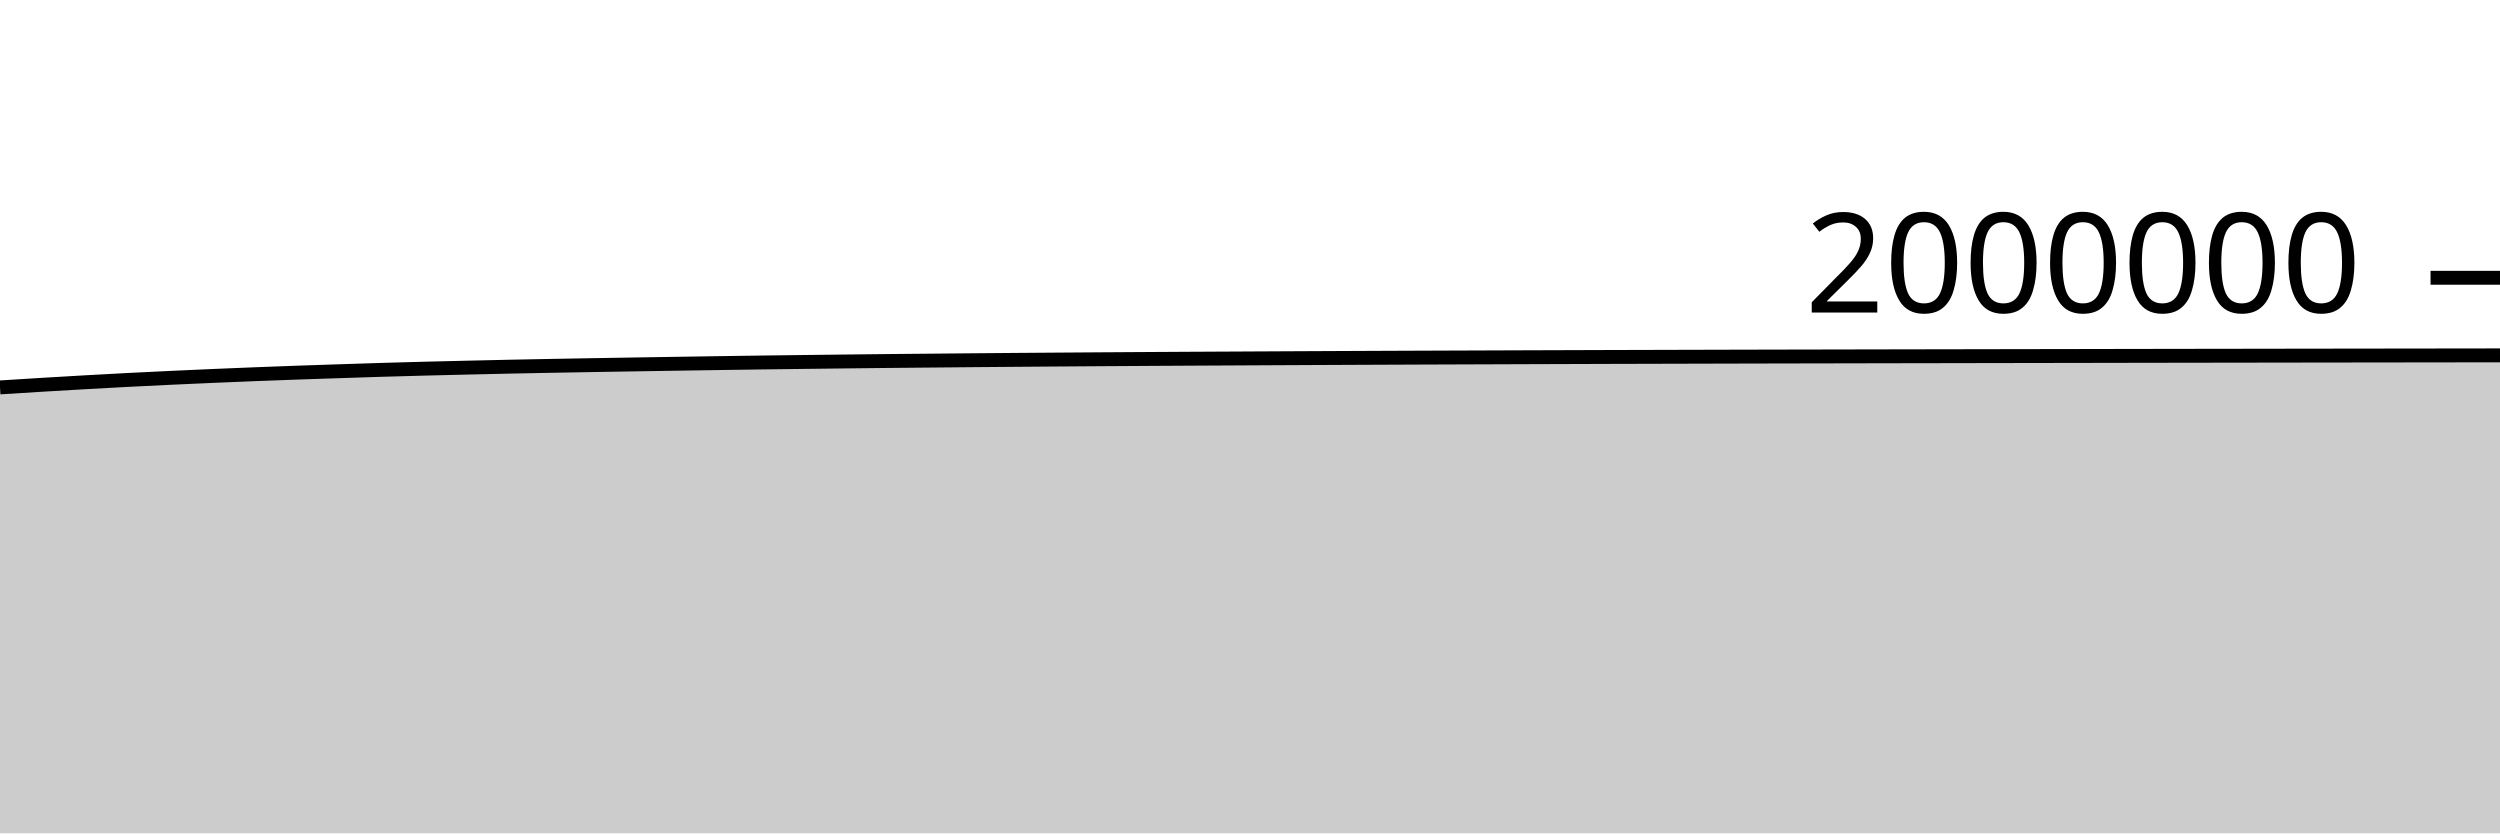
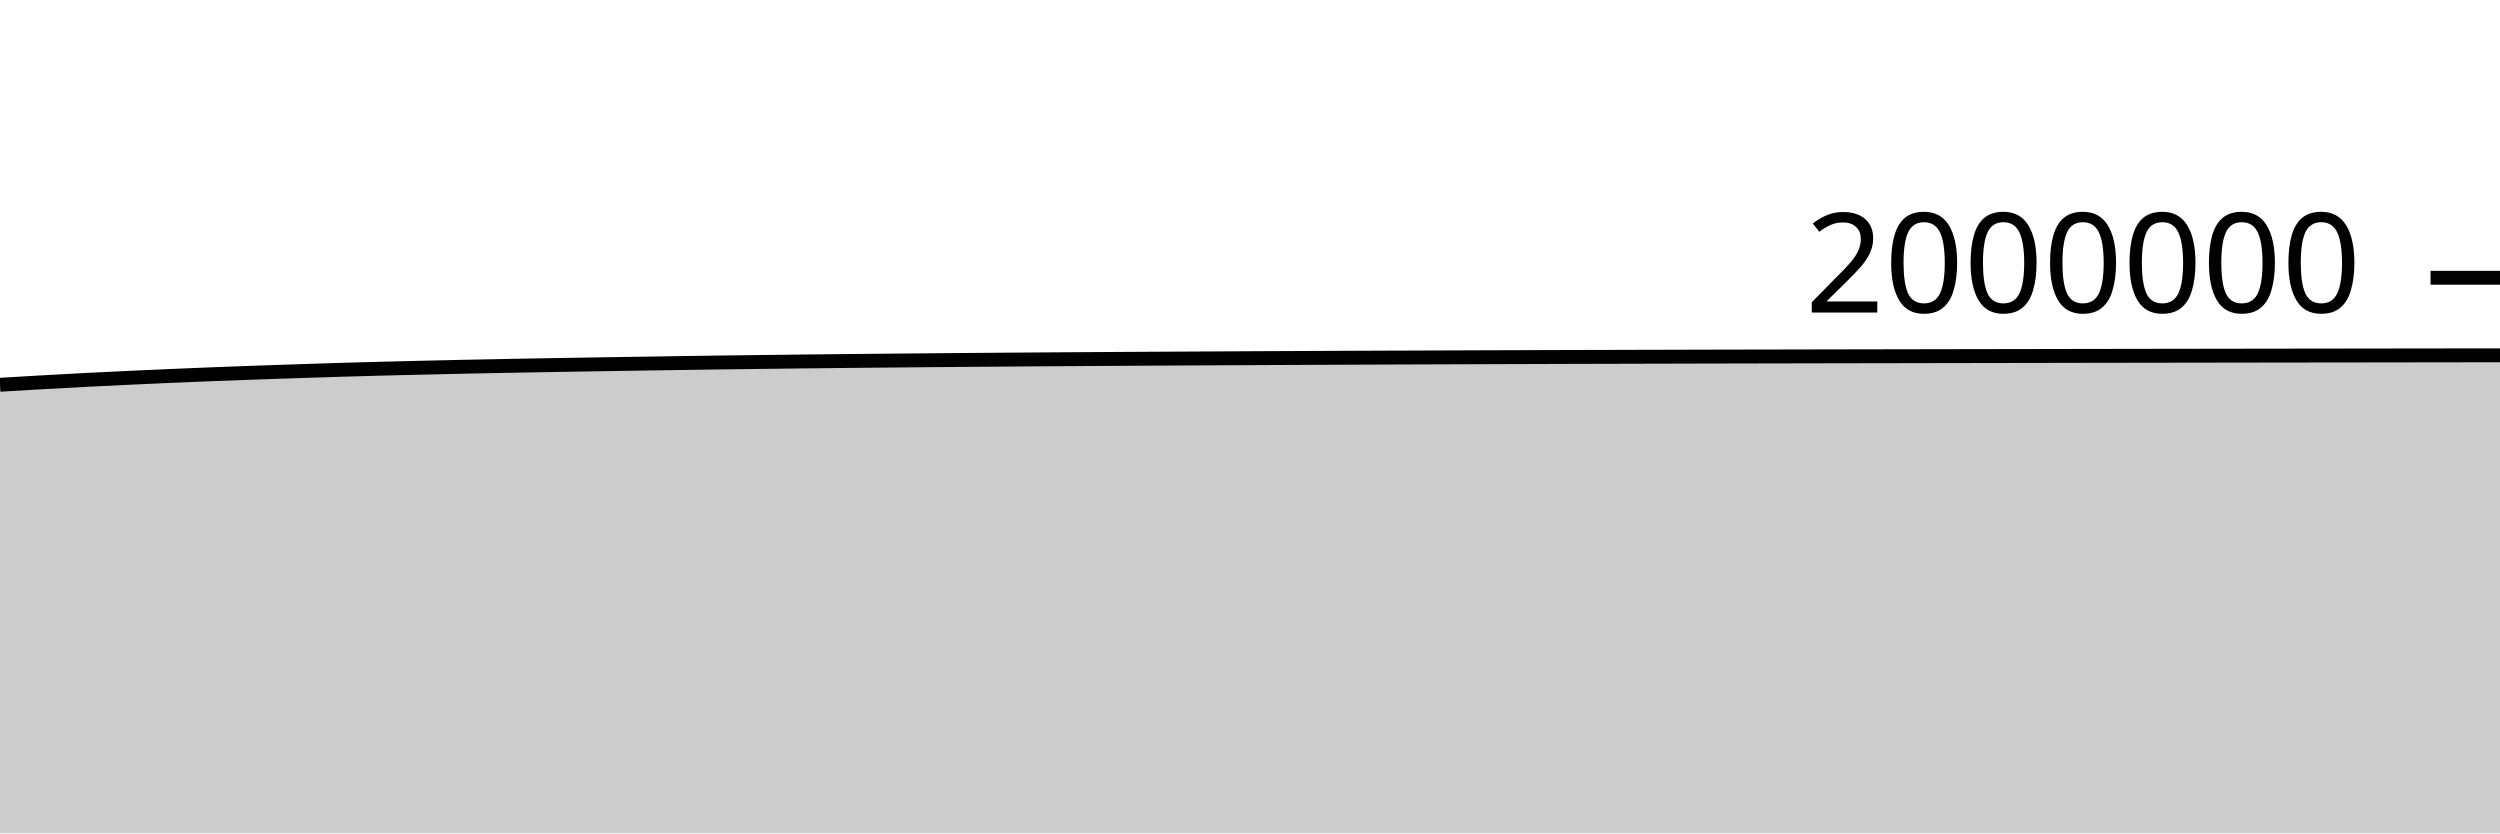
<svg xmlns="http://www.w3.org/2000/svg" viewBox="0 0 180 60">
  <g transform="translate(0,20)">
-     <path class="area" fill="rgba(0, 0, 0, 0.2)" d="M0,7.893C1.017,7.829,2.034,7.764,3.051,7.703C4.068,7.642,5.085,7.582,6.102,7.524C7.119,7.467,8.136,7.411,9.153,7.358C10.169,7.306,11.186,7.256,12.203,7.208C13.22,7.16,14.237,7.115,15.254,7.071C16.271,7.028,17.288,6.985,18.305,6.945C19.322,6.905,20.339,6.867,21.356,6.831C22.373,6.795,23.39,6.761,24.407,6.728C25.424,6.694,26.441,6.661,27.458,6.63C28.475,6.6,29.492,6.572,30.508,6.545C31.525,6.519,32.542,6.495,33.559,6.471C34.576,6.447,35.593,6.423,36.61,6.402C37.627,6.38,38.644,6.361,39.661,6.342C40.678,6.323,41.695,6.305,42.712,6.288C43.729,6.27,44.746,6.253,45.763,6.237C46.78,6.22,47.797,6.205,48.814,6.189C49.831,6.173,50.847,6.157,51.864,6.142C52.881,6.127,53.898,6.112,54.915,6.098C55.932,6.084,56.949,6.072,57.966,6.06C58.983,6.047,60,6.035,61.017,6.024C62.034,6.012,63.051,6.002,64.068,5.991C65.085,5.981,66.102,5.972,67.119,5.963C68.136,5.953,69.153,5.944,70.169,5.935C71.186,5.926,72.203,5.918,73.22,5.91C74.237,5.902,75.254,5.895,76.271,5.887C77.288,5.88,78.305,5.873,79.322,5.866C80.339,5.86,81.356,5.853,82.373,5.847C83.39,5.841,84.407,5.835,85.424,5.829C86.441,5.824,87.458,5.818,88.475,5.813C89.492,5.807,90.508,5.802,91.525,5.797C92.542,5.791,93.559,5.786,94.576,5.782C95.593,5.777,96.61,5.772,97.627,5.768C98.644,5.763,99.661,5.759,100.678,5.755C101.695,5.751,102.712,5.747,103.729,5.743C104.746,5.739,105.763,5.736,106.78,5.732C107.797,5.728,108.814,5.725,109.831,5.721C110.847,5.718,111.864,5.714,112.881,5.711C113.898,5.708,114.915,5.704,115.932,5.701C116.949,5.698,117.966,5.695,118.983,5.693C120,5.69,121.017,5.687,122.034,5.685C123.051,5.682,124.068,5.68,125.085,5.677C126.102,5.675,127.119,5.673,128.136,5.67C129.153,5.668,130.169,5.666,131.186,5.664C132.203,5.662,133.22,5.66,134.237,5.658C135.254,5.656,136.271,5.654,137.288,5.652C138.305,5.65,139.322,5.649,140.339,5.647C141.356,5.645,142.373,5.643,143.39,5.641C144.407,5.64,145.424,5.638,146.441,5.636C147.458,5.634,148.475,5.632,149.492,5.631C150.508,5.629,151.525,5.627,152.542,5.625C153.559,5.624,154.576,5.622,155.593,5.62C156.61,5.619,157.627,5.617,158.644,5.615C159.661,5.614,160.678,5.612,161.695,5.611C162.712,5.609,163.729,5.608,164.746,5.606C165.763,5.605,166.78,5.603,167.797,5.602C168.814,5.601,169.831,5.599,170.847,5.598C171.864,5.597,172.881,5.595,173.898,5.594C174.915,5.593,175.932,5.591,176.949,5.59C177.966,5.589,178.983,5.588,180,5.586L180,40C178.983,40,177.966,40,176.949,40C175.932,40,174.915,40,173.898,40C172.881,40,171.864,40,170.847,40C169.831,40,168.814,40,167.797,40C166.78,40,165.763,40,164.746,40C163.729,40,162.712,40,161.695,40C160.678,40,159.661,40,158.644,40C157.627,40,156.61,40,155.593,40C154.576,40,153.559,40,152.542,40C151.525,40,150.508,40,149.492,40C148.475,40,147.458,40,146.441,40C145.424,40,144.407,40,143.39,40C142.373,40,141.356,40,140.339,40C139.322,40,138.305,40,137.288,40C136.271,40,135.254,40,134.237,40C133.22,40,132.203,40,131.186,40C130.169,40,129.153,40,128.136,40C127.119,40,126.102,40,125.085,40C124.068,40,123.051,40,122.034,40C121.017,40,120,40,118.983,40C117.966,40,116.949,40,115.932,40C114.915,40,113.898,40,112.881,40C111.864,40,110.847,40,109.831,40C108.814,40,107.797,40,106.78,40C105.763,40,104.746,40,103.729,40C102.712,40,101.695,40,100.678,40C99.661,40,98.644,40,97.627,40C96.61,40,95.593,40,94.576,40C93.559,40,92.542,40,91.525,40C90.508,40,89.492,40,88.475,40C87.458,40,86.441,40,85.424,40C84.407,40,83.39,40,82.373,40C81.356,40,80.339,40,79.322,40C78.305,40,77.288,40,76.271,40C75.254,40,74.237,40,73.22,40C72.203,40,71.186,40,70.169,40C69.153,40,68.136,40,67.119,40C66.102,40,65.085,40,64.068,40C63.051,40,62.034,40,61.017,40C60,40,58.983,40,57.966,40C56.949,40,55.932,40,54.915,40C53.898,40,52.881,40,51.864,40C50.847,40,49.831,40,48.814,40C47.797,40,46.78,40,45.763,40C44.746,40,43.729,40,42.712,40C41.695,40,40.678,40,39.661,40C38.644,40,37.627,40,36.61,40C35.593,40,34.576,40,33.559,40C32.542,40,31.525,40,30.508,40C29.492,40,28.475,40,27.458,40C26.441,40,25.424,40,24.407,40C23.39,40,22.373,40,21.356,40C20.339,40,19.322,40,18.305,40C17.288,40,16.271,40,15.254,40C14.237,40,13.22,40,12.203,40C11.186,40,10.169,40,9.153,40C8.136,40,7.119,40,6.102,40C5.085,40,4.068,40,3.051,40C2.034,40,1.017,40,0,40Z" />
-     <path class="line" stroke="black" fill="none" d="M0,7.893C1.017,7.829,2.034,7.764,3.051,7.703C4.068,7.642,5.085,7.582,6.102,7.524C7.119,7.467,8.136,7.411,9.153,7.358C10.169,7.306,11.186,7.256,12.203,7.208C13.22,7.16,14.237,7.115,15.254,7.071C16.271,7.028,17.288,6.985,18.305,6.945C19.322,6.905,20.339,6.867,21.356,6.831C22.373,6.795,23.39,6.761,24.407,6.728C25.424,6.694,26.441,6.661,27.458,6.63C28.475,6.6,29.492,6.572,30.508,6.545C31.525,6.519,32.542,6.495,33.559,6.471C34.576,6.447,35.593,6.423,36.61,6.402C37.627,6.38,38.644,6.361,39.661,6.342C40.678,6.323,41.695,6.305,42.712,6.288C43.729,6.27,44.746,6.253,45.763,6.237C46.78,6.22,47.797,6.205,48.814,6.189C49.831,6.173,50.847,6.157,51.864,6.142C52.881,6.127,53.898,6.112,54.915,6.098C55.932,6.084,56.949,6.072,57.966,6.06C58.983,6.047,60,6.035,61.017,6.024C62.034,6.012,63.051,6.002,64.068,5.991C65.085,5.981,66.102,5.972,67.119,5.963C68.136,5.953,69.153,5.944,70.169,5.935C71.186,5.926,72.203,5.918,73.22,5.91C74.237,5.902,75.254,5.895,76.271,5.887C77.288,5.88,78.305,5.873,79.322,5.866C80.339,5.86,81.356,5.853,82.373,5.847C83.39,5.841,84.407,5.835,85.424,5.829C86.441,5.824,87.458,5.818,88.475,5.813C89.492,5.807,90.508,5.802,91.525,5.797C92.542,5.791,93.559,5.786,94.576,5.782C95.593,5.777,96.61,5.772,97.627,5.768C98.644,5.763,99.661,5.759,100.678,5.755C101.695,5.751,102.712,5.747,103.729,5.743C104.746,5.739,105.763,5.736,106.78,5.732C107.797,5.728,108.814,5.725,109.831,5.721C110.847,5.718,111.864,5.714,112.881,5.711C113.898,5.708,114.915,5.704,115.932,5.701C116.949,5.698,117.966,5.695,118.983,5.693C120,5.69,121.017,5.687,122.034,5.685C123.051,5.682,124.068,5.68,125.085,5.677C126.102,5.675,127.119,5.673,128.136,5.67C129.153,5.668,130.169,5.666,131.186,5.664C132.203,5.662,133.22,5.66,134.237,5.658C135.254,5.656,136.271,5.654,137.288,5.652C138.305,5.65,139.322,5.649,140.339,5.647C141.356,5.645,142.373,5.643,143.39,5.641C144.407,5.64,145.424,5.638,146.441,5.636C147.458,5.634,148.475,5.632,149.492,5.631C150.508,5.629,151.525,5.627,152.542,5.625C153.559,5.624,154.576,5.622,155.593,5.62C156.61,5.619,157.627,5.617,158.644,5.615C159.661,5.614,160.678,5.612,161.695,5.611C162.712,5.609,163.729,5.608,164.746,5.606C165.763,5.605,166.78,5.603,167.797,5.602C168.814,5.601,169.831,5.599,170.847,5.598C171.864,5.597,172.881,5.595,173.898,5.594C174.915,5.593,175.932,5.591,176.949,5.59C177.966,5.589,178.983,5.588,180,5.586" />
+     <path class="area" fill="rgba(0, 0, 0, 0.2)" d="M0,7.703C1.017,7.642,2.034,7.582,3.051,7.524C4.068,7.467,5.085,7.411,6.102,7.358C7.119,7.306,8.136,7.256,9.153,7.208C10.169,7.16,11.186,7.115,12.203,7.071C13.22,7.028,14.237,6.985,15.254,6.945C16.271,6.905,17.288,6.867,18.305,6.831C19.322,6.795,20.339,6.761,21.356,6.728C22.373,6.694,23.39,6.661,24.407,6.63C25.424,6.6,26.441,6.572,27.458,6.545C28.475,6.519,29.492,6.495,30.508,6.471C31.525,6.447,32.542,6.423,33.559,6.402C34.576,6.38,35.593,6.361,36.61,6.342C37.627,6.323,38.644,6.305,39.661,6.288C40.678,6.27,41.695,6.253,42.712,6.237C43.729,6.22,44.746,6.205,45.763,6.189C46.78,6.173,47.797,6.157,48.814,6.142C49.831,6.127,50.847,6.112,51.864,6.098C52.881,6.084,53.898,6.072,54.915,6.06C55.932,6.047,56.949,6.035,57.966,6.024C58.983,6.012,60,6.002,61.017,5.991C62.034,5.981,63.051,5.972,64.068,5.963C65.085,5.953,66.102,5.944,67.119,5.935C68.136,5.926,69.153,5.918,70.169,5.91C71.186,5.902,72.203,5.895,73.22,5.887C74.237,5.88,75.254,5.873,76.271,5.866C77.288,5.86,78.305,5.853,79.322,5.847C80.339,5.841,81.356,5.835,82.373,5.829C83.39,5.824,84.407,5.818,85.424,5.813C86.441,5.807,87.458,5.802,88.475,5.797C89.492,5.791,90.508,5.786,91.525,5.782C92.542,5.777,93.559,5.772,94.576,5.768C95.593,5.763,96.61,5.759,97.627,5.755C98.644,5.751,99.661,5.747,100.678,5.743C101.695,5.739,102.712,5.736,103.729,5.732C104.746,5.728,105.763,5.725,106.78,5.721C107.797,5.718,108.814,5.714,109.831,5.711C110.847,5.708,111.864,5.704,112.881,5.701C113.898,5.698,114.915,5.695,115.932,5.693C116.949,5.69,117.966,5.687,118.983,5.685C120,5.682,121.017,5.68,122.034,5.677C123.051,5.675,124.068,5.673,125.085,5.67C126.102,5.668,127.119,5.666,128.136,5.664C129.153,5.662,130.169,5.66,131.186,5.658C132.203,5.656,133.22,5.654,134.237,5.652C135.254,5.65,136.271,5.649,137.288,5.647C138.305,5.645,139.322,5.643,140.339,5.641C141.356,5.64,142.373,5.638,143.39,5.636C144.407,5.634,145.424,5.632,146.441,5.631C147.458,5.629,148.475,5.627,149.492,5.625C150.508,5.624,151.525,5.622,152.542,5.62C153.559,5.619,154.576,5.617,155.593,5.615C156.61,5.614,157.627,5.612,158.644,5.611C159.661,5.609,160.678,5.608,161.695,5.606C162.712,5.605,163.729,5.603,164.746,5.602C165.763,5.601,166.78,5.599,167.797,5.598C168.814,5.597,169.831,5.595,170.847,5.594C171.864,5.593,172.881,5.591,173.898,5.59C174.915,5.589,175.932,5.588,176.949,5.586C177.966,5.585,178.983,5.584,180,5.583L180,40C178.983,40,177.966,40,176.949,40C175.932,40,174.915,40,173.898,40C172.881,40,171.864,40,170.847,40C169.831,40,168.814,40,167.797,40C166.78,40,165.763,40,164.746,40C163.729,40,162.712,40,161.695,40C160.678,40,159.661,40,158.644,40C157.627,40,156.61,40,155.593,40C154.576,40,153.559,40,152.542,40C151.525,40,150.508,40,149.492,40C148.475,40,147.458,40,146.441,40C145.424,40,144.407,40,143.39,40C142.373,40,141.356,40,140.339,40C139.322,40,138.305,40,137.288,40C136.271,40,135.254,40,134.237,40C133.22,40,132.203,40,131.186,40C130.169,40,129.153,40,128.136,40C127.119,40,126.102,40,125.085,40C124.068,40,123.051,40,122.034,40C121.017,40,120,40,118.983,40C117.966,40,116.949,40,115.932,40C114.915,40,113.898,40,112.881,40C111.864,40,110.847,40,109.831,40C108.814,40,107.797,40,106.78,40C105.763,40,104.746,40,103.729,40C102.712,40,101.695,40,100.678,40C99.661,40,98.644,40,97.627,40C96.61,40,95.593,40,94.576,40C93.559,40,92.542,40,91.525,40C90.508,40,89.492,40,88.475,40C87.458,40,86.441,40,85.424,40C84.407,40,83.39,40,82.373,40C81.356,40,80.339,40,79.322,40C78.305,40,77.288,40,76.271,40C75.254,40,74.237,40,73.22,40C72.203,40,71.186,40,70.169,40C69.153,40,68.136,40,67.119,40C66.102,40,65.085,40,64.068,40C63.051,40,62.034,40,61.017,40C60,40,58.983,40,57.966,40C56.949,40,55.932,40,54.915,40C53.898,40,52.881,40,51.864,40C50.847,40,49.831,40,48.814,40C47.797,40,46.78,40,45.763,40C44.746,40,43.729,40,42.712,40C41.695,40,40.678,40,39.661,40C38.644,40,37.627,40,36.61,40C35.593,40,34.576,40,33.559,40C32.542,40,31.525,40,30.508,40C29.492,40,28.475,40,27.458,40C26.441,40,25.424,40,24.407,40C23.39,40,22.373,40,21.356,40C20.339,40,19.322,40,18.305,40C17.288,40,16.271,40,15.254,40C14.237,40,13.22,40,12.203,40C11.186,40,10.169,40,9.153,40C8.136,40,7.119,40,6.102,40C5.085,40,4.068,40,3.051,40C2.034,40,1.017,40,0,40Z" />
+     <path class="line" stroke="black" fill="none" d="M0,7.703C1.017,7.642,2.034,7.582,3.051,7.524C4.068,7.467,5.085,7.411,6.102,7.358C7.119,7.306,8.136,7.256,9.153,7.208C10.169,7.16,11.186,7.115,12.203,7.071C13.22,7.028,14.237,6.985,15.254,6.945C16.271,6.905,17.288,6.867,18.305,6.831C19.322,6.795,20.339,6.761,21.356,6.728C22.373,6.694,23.39,6.661,24.407,6.63C25.424,6.6,26.441,6.572,27.458,6.545C28.475,6.519,29.492,6.495,30.508,6.471C31.525,6.447,32.542,6.423,33.559,6.402C34.576,6.38,35.593,6.361,36.61,6.342C37.627,6.323,38.644,6.305,39.661,6.288C40.678,6.27,41.695,6.253,42.712,6.237C43.729,6.22,44.746,6.205,45.763,6.189C46.78,6.173,47.797,6.157,48.814,6.142C49.831,6.127,50.847,6.112,51.864,6.098C52.881,6.084,53.898,6.072,54.915,6.06C55.932,6.047,56.949,6.035,57.966,6.024C58.983,6.012,60,6.002,61.017,5.991C62.034,5.981,63.051,5.972,64.068,5.963C65.085,5.953,66.102,5.944,67.119,5.935C68.136,5.926,69.153,5.918,70.169,5.91C71.186,5.902,72.203,5.895,73.22,5.887C74.237,5.88,75.254,5.873,76.271,5.866C77.288,5.86,78.305,5.853,79.322,5.847C80.339,5.841,81.356,5.835,82.373,5.829C83.39,5.824,84.407,5.818,85.424,5.813C86.441,5.807,87.458,5.802,88.475,5.797C89.492,5.791,90.508,5.786,91.525,5.782C92.542,5.777,93.559,5.772,94.576,5.768C95.593,5.763,96.61,5.759,97.627,5.755C98.644,5.751,99.661,5.747,100.678,5.743C101.695,5.739,102.712,5.736,103.729,5.732C104.746,5.728,105.763,5.725,106.78,5.721C107.797,5.718,108.814,5.714,109.831,5.711C110.847,5.708,111.864,5.704,112.881,5.701C113.898,5.698,114.915,5.695,115.932,5.693C116.949,5.69,117.966,5.687,118.983,5.685C120,5.682,121.017,5.68,122.034,5.677C123.051,5.675,124.068,5.673,125.085,5.67C126.102,5.668,127.119,5.666,128.136,5.664C129.153,5.662,130.169,5.66,131.186,5.658C132.203,5.656,133.22,5.654,134.237,5.652C135.254,5.65,136.271,5.649,137.288,5.647C138.305,5.645,139.322,5.643,140.339,5.641C141.356,5.64,142.373,5.638,143.39,5.636C144.407,5.634,145.424,5.632,146.441,5.631C147.458,5.629,148.475,5.627,149.492,5.625C150.508,5.624,151.525,5.622,152.542,5.62C153.559,5.619,154.576,5.617,155.593,5.615C156.61,5.614,157.627,5.612,158.644,5.611C159.661,5.609,160.678,5.608,161.695,5.606C162.712,5.605,163.729,5.603,164.746,5.602C165.763,5.601,166.78,5.599,167.797,5.598C168.814,5.597,169.831,5.595,170.847,5.594C171.864,5.593,172.881,5.591,173.898,5.59C174.915,5.589,175.932,5.588,176.949,5.586C177.966,5.585,178.983,5.584,180,5.583" />
    <path class="axis-ceiling" stroke-width="1" stroke="black" fill="none" d="M175,0L180,0" />
    <text class="axis-ceiling-label" font-family="sans-serif" text-anchor="end" font-size="10px" x="170" y="2.5">2000000</text>
  </g>
</svg>
